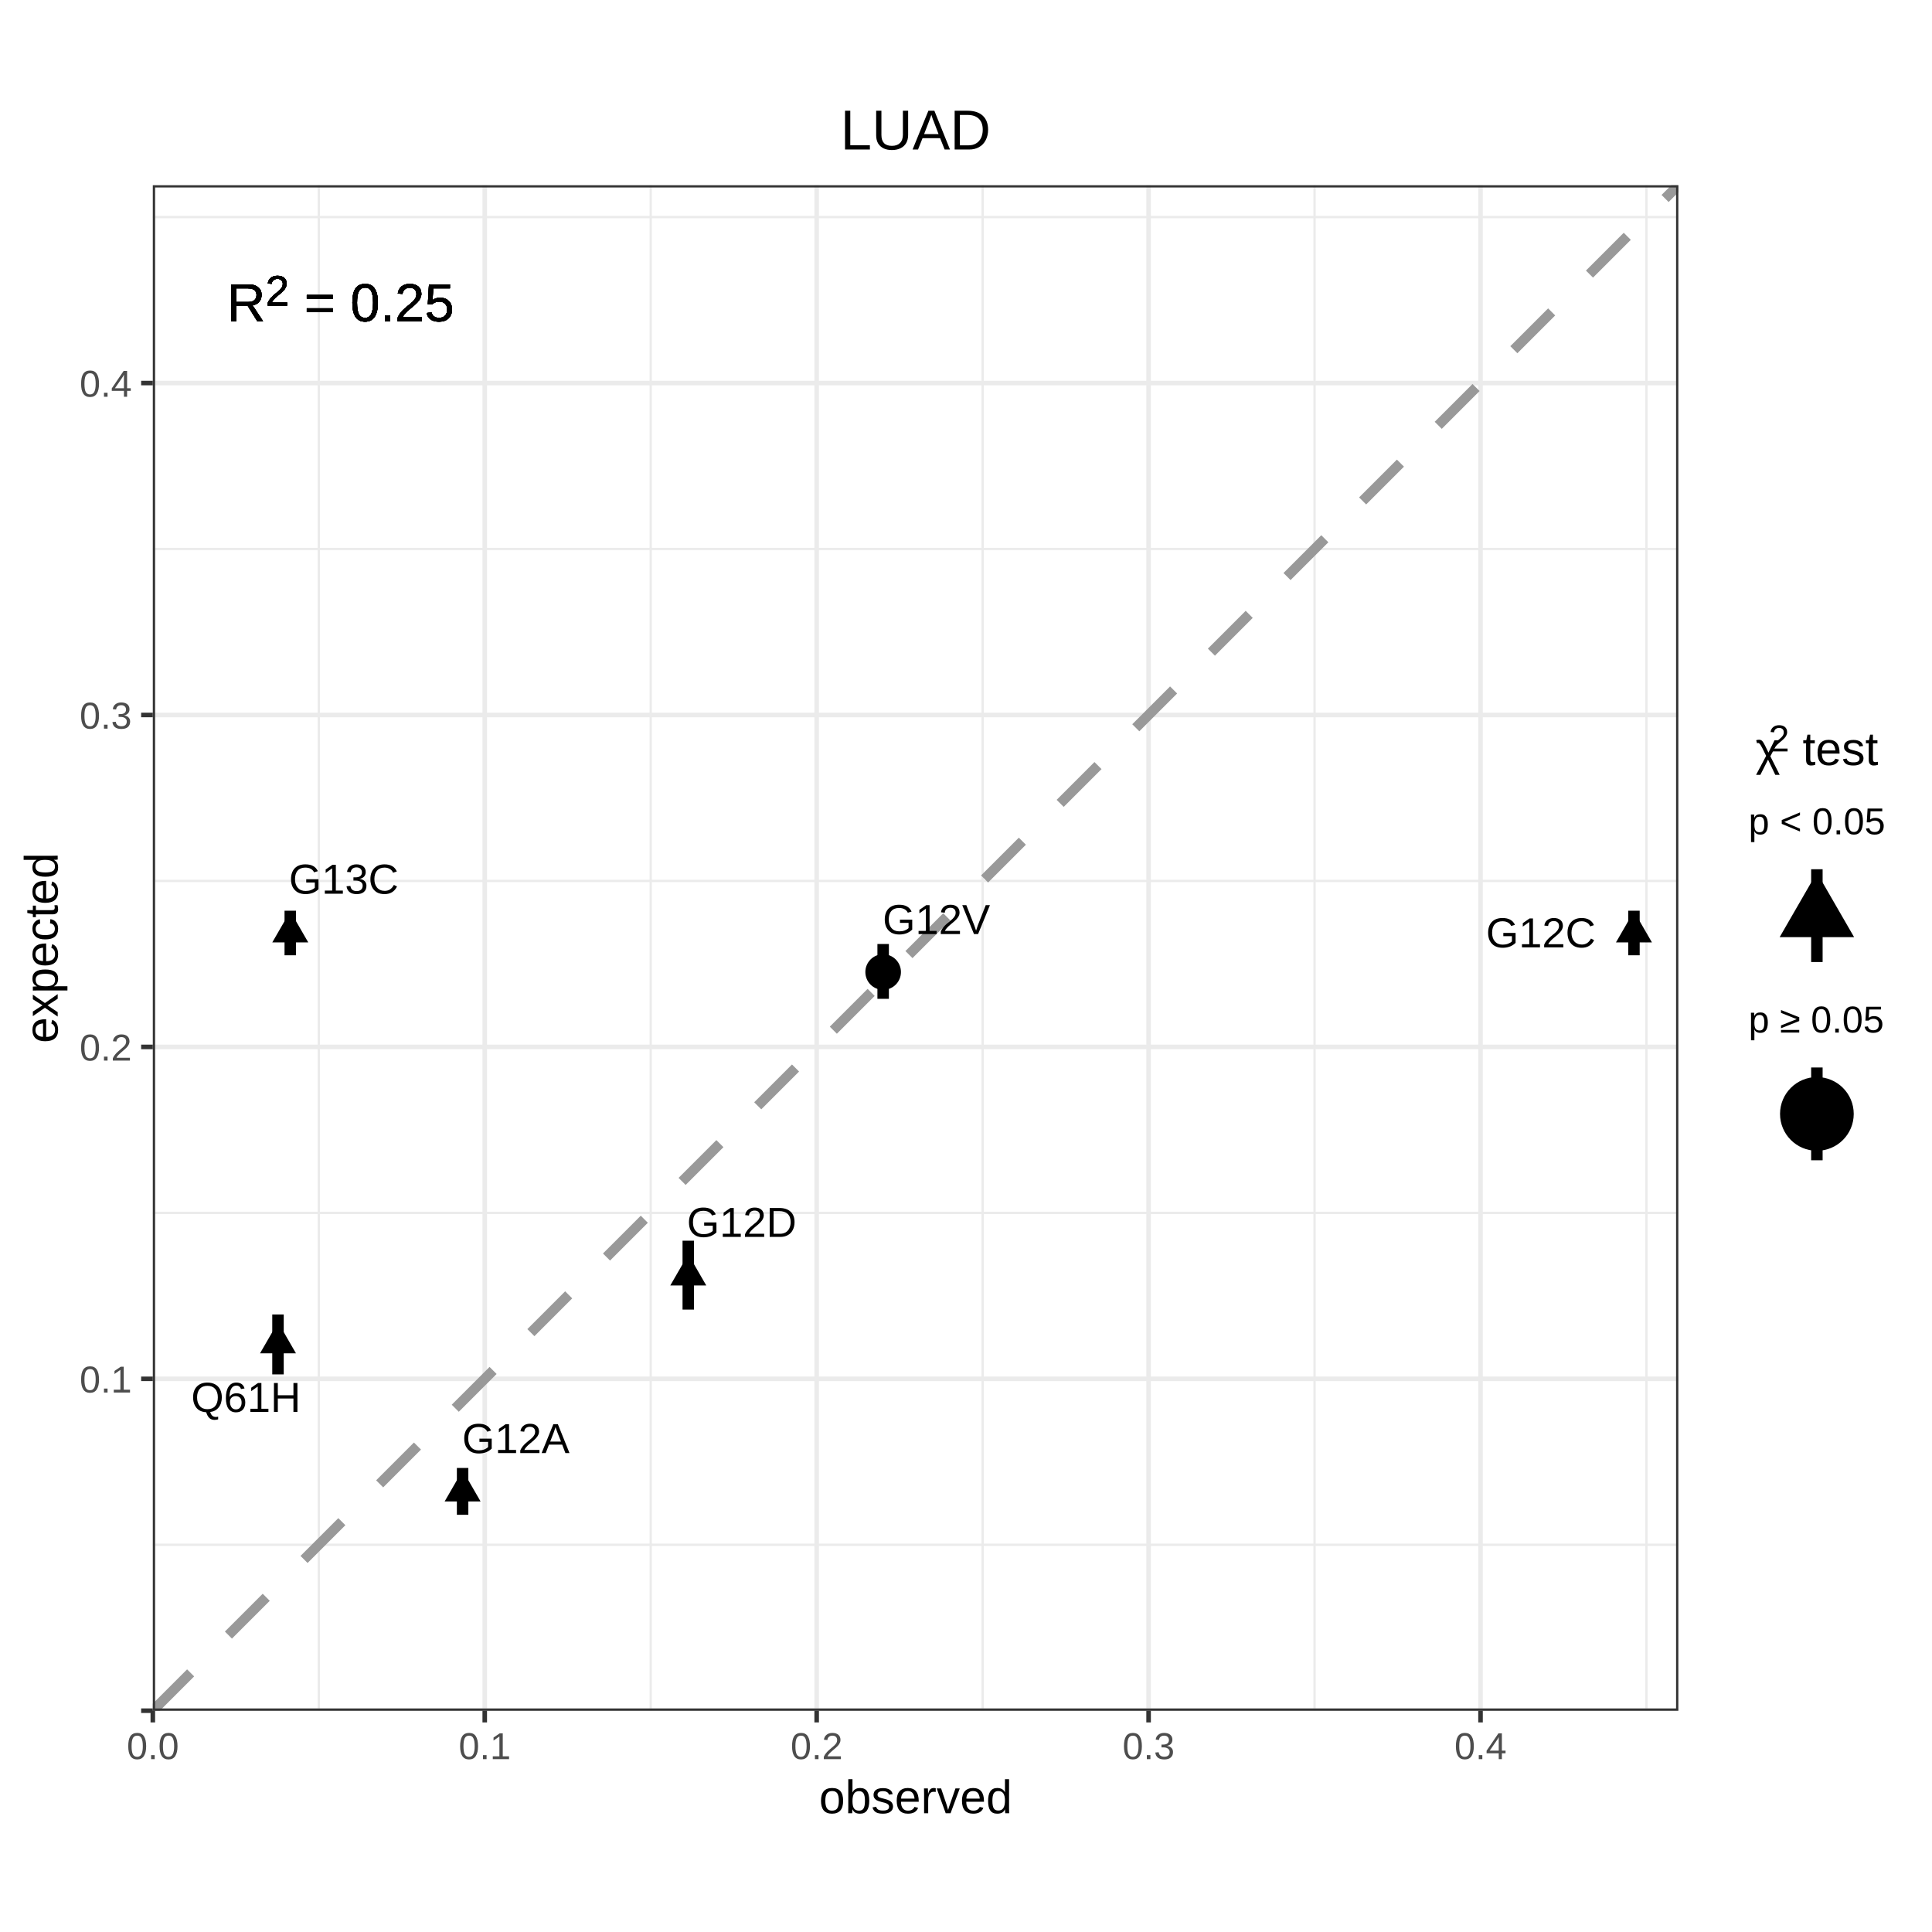
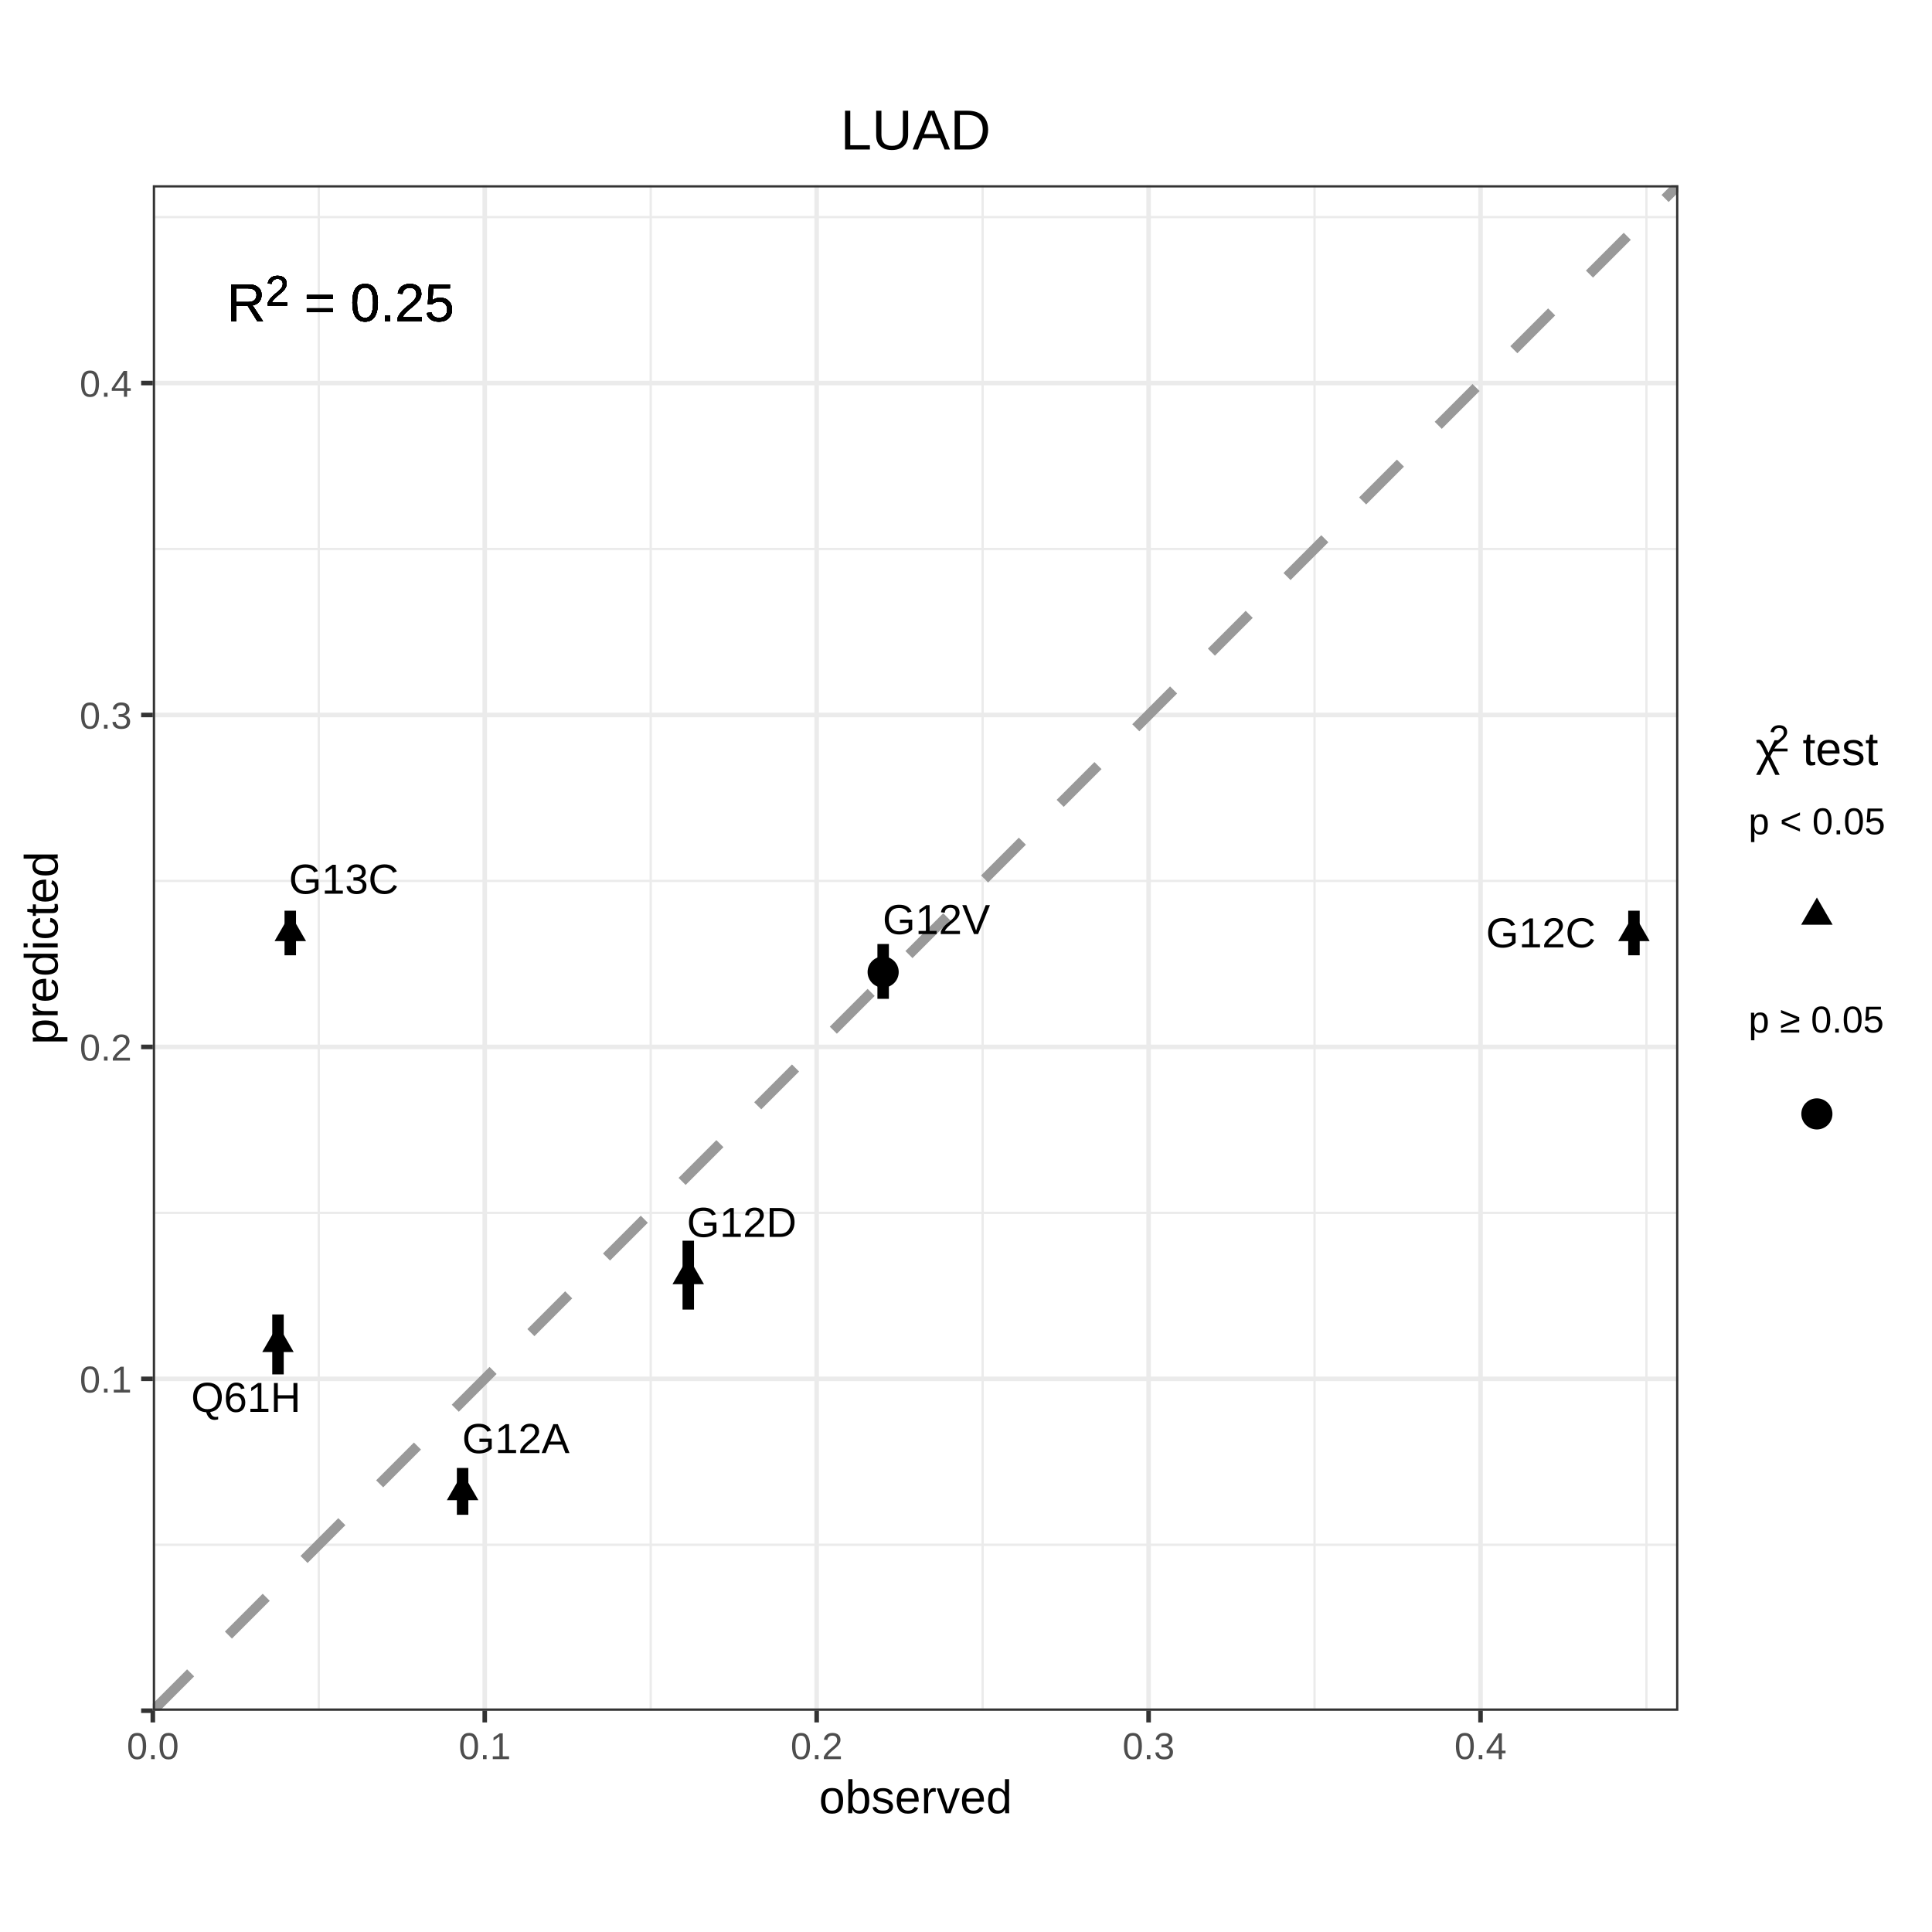
<svg xmlns="http://www.w3.org/2000/svg" viewBox="0 0 288.00 288.00">
  <defs>
    <style type="text/css">
    line, polyline, polygon, path, rect, circle {
      fill: none;
      stroke: #000000;
      stroke-linecap: round;
      stroke-linejoin: round;
      stroke-miterlimit: 10.00;
    }
  </style>
  </defs>
  <rect width="100%" height="100%" style="stroke: none; fill: #FFFFFF;" />
  <defs>
    <clipPath id="cpMC4wMHwyODguMDB8Mjc1LjMyfDEyLjY4">
      <rect x="0.00" y="12.68" width="288.00" height="262.64" />
    </clipPath>
  </defs>
  <rect x="0.00" y="12.68" width="288.00" height="262.64" style="stroke-width: 0.68; stroke: #FFFFFF; fill: #FFFFFF;" clip-path="url(#cpMC4wMHwyODguMDB8Mjc1LjMyfDEyLjY4)" />
  <defs>
    <clipPath id="cpMC4wMHwyODguMDB8Mjg4LjAwfDAuMDA=">
      <rect x="0.00" y="0.00" width="288.00" height="288.00" />
    </clipPath>
  </defs>
  <defs>
    <clipPath id="cpMjIuNzh8MjUwLjE5fDI1NS4wMXwyNy42MQ==">
      <rect x="22.78" y="27.61" width="227.41" height="227.41" />
    </clipPath>
  </defs>
  <rect x="22.78" y="27.61" width="227.41" height="227.41" style="stroke-width: 0.68; stroke: none; fill: #FFFFFF;" clip-path="url(#cpMjIuNzh8MjUwLjE5fDI1NS4wMXwyNy42MQ==)" />
  <polyline points="22.78,230.28 250.19,230.28 " style="stroke-width: 0.34; stroke: #EBEBEB; stroke-linecap: butt;" clip-path="url(#cpMjIuNzh8MjUwLjE5fDI1NS4wMXwyNy42MQ==)" />
  <polyline points="22.78,180.80 250.19,180.80 " style="stroke-width: 0.34; stroke: #EBEBEB; stroke-linecap: butt;" clip-path="url(#cpMjIuNzh8MjUwLjE5fDI1NS4wMXwyNy42MQ==)" />
  <polyline points="22.78,131.32 250.19,131.32 " style="stroke-width: 0.34; stroke: #EBEBEB; stroke-linecap: butt;" clip-path="url(#cpMjIuNzh8MjUwLjE5fDI1NS4wMXwyNy42MQ==)" />
  <polyline points="22.78,81.84 250.19,81.84 " style="stroke-width: 0.34; stroke: #EBEBEB; stroke-linecap: butt;" clip-path="url(#cpMjIuNzh8MjUwLjE5fDI1NS4wMXwyNy42MQ==)" />
  <polyline points="22.78,32.36 250.19,32.36 " style="stroke-width: 0.34; stroke: #EBEBEB; stroke-linecap: butt;" clip-path="url(#cpMjIuNzh8MjUwLjE5fDI1NS4wMXwyNy42MQ==)" />
  <polyline points="47.52,255.01 47.52,27.61 " style="stroke-width: 0.34; stroke: #EBEBEB; stroke-linecap: butt;" clip-path="url(#cpMjIuNzh8MjUwLjE5fDI1NS4wMXwyNy42MQ==)" />
  <polyline points="97.00,255.01 97.00,27.61 " style="stroke-width: 0.34; stroke: #EBEBEB; stroke-linecap: butt;" clip-path="url(#cpMjIuNzh8MjUwLjE5fDI1NS4wMXwyNy42MQ==)" />
  <polyline points="146.48,255.01 146.48,27.61 " style="stroke-width: 0.34; stroke: #EBEBEB; stroke-linecap: butt;" clip-path="url(#cpMjIuNzh8MjUwLjE5fDI1NS4wMXwyNy42MQ==)" />
  <polyline points="195.96,255.01 195.96,27.61 " style="stroke-width: 0.34; stroke: #EBEBEB; stroke-linecap: butt;" clip-path="url(#cpMjIuNzh8MjUwLjE5fDI1NS4wMXwyNy42MQ==)" />
  <polyline points="245.43,255.01 245.43,27.61 " style="stroke-width: 0.34; stroke: #EBEBEB; stroke-linecap: butt;" clip-path="url(#cpMjIuNzh8MjUwLjE5fDI1NS4wMXwyNy42MQ==)" />
  <polyline points="22.78,255.01 250.19,255.01 " style="stroke-width: 0.68; stroke: #EBEBEB; stroke-linecap: butt;" clip-path="url(#cpMjIuNzh8MjUwLjE5fDI1NS4wMXwyNy42MQ==)" />
  <polyline points="22.78,205.54 250.19,205.54 " style="stroke-width: 0.68; stroke: #EBEBEB; stroke-linecap: butt;" clip-path="url(#cpMjIuNzh8MjUwLjE5fDI1NS4wMXwyNy42MQ==)" />
  <polyline points="22.78,156.06 250.19,156.06 " style="stroke-width: 0.68; stroke: #EBEBEB; stroke-linecap: butt;" clip-path="url(#cpMjIuNzh8MjUwLjE5fDI1NS4wMXwyNy42MQ==)" />
  <polyline points="22.78,106.58 250.19,106.58 " style="stroke-width: 0.68; stroke: #EBEBEB; stroke-linecap: butt;" clip-path="url(#cpMjIuNzh8MjUwLjE5fDI1NS4wMXwyNy42MQ==)" />
  <polyline points="22.78,57.10 250.19,57.10 " style="stroke-width: 0.68; stroke: #EBEBEB; stroke-linecap: butt;" clip-path="url(#cpMjIuNzh8MjUwLjE5fDI1NS4wMXwyNy42MQ==)" />
  <polyline points="22.78,255.01 22.78,27.61 " style="stroke-width: 0.68; stroke: #EBEBEB; stroke-linecap: butt;" clip-path="url(#cpMjIuNzh8MjUwLjE5fDI1NS4wMXwyNy42MQ==)" />
  <polyline points="72.26,255.01 72.26,27.61 " style="stroke-width: 0.68; stroke: #EBEBEB; stroke-linecap: butt;" clip-path="url(#cpMjIuNzh8MjUwLjE5fDI1NS4wMXwyNy42MQ==)" />
  <polyline points="121.74,255.01 121.74,27.61 " style="stroke-width: 0.68; stroke: #EBEBEB; stroke-linecap: butt;" clip-path="url(#cpMjIuNzh8MjUwLjE5fDI1NS4wMXwyNy42MQ==)" />
  <polyline points="171.22,255.01 171.22,27.61 " style="stroke-width: 0.68; stroke: #EBEBEB; stroke-linecap: butt;" clip-path="url(#cpMjIuNzh8MjUwLjE5fDI1NS4wMXwyNy42MQ==)" />
  <polyline points="220.70,255.01 220.70,27.61 " style="stroke-width: 0.68; stroke: #EBEBEB; stroke-linecap: butt;" clip-path="url(#cpMjIuNzh8MjUwLjE5fDI1NS4wMXwyNy42MQ==)" />
  <line x1="22.78" y1="255.01" x2="250.19" y2="27.61" style="stroke-width: 1.49; stroke: #999999; stroke-dasharray: 7.97,7.97; stroke-linecap: butt;" clip-path="url(#cpMjIuNzh8MjUwLjE5fDI1NS4wMXwyNy42MQ==)" />
+   <polygon points="68.96,219.56 71.31,223.63 66.61,223.63 " style="stroke-width: 0.71; stroke: none; fill: #000000;" clip-path="url(#cpMjIuNzh8MjUwLjE5fDI1NS4wMXwyNy42MQ==)" />
+   <polygon points="243.57,136.23 245.91,140.29 241.22,140.29 " style="stroke-width: 0.71; stroke: none; fill: #000000;" clip-path="url(#cpMjIuNzh8MjUwLjE5fDI1NS4wMXwyNy42MQ==)" />
+   <polygon points="102.60,187.36 104.94,191.43 100.25,191.43 " style="stroke-width: 0.71; stroke: none; fill: #000000;" clip-path="url(#cpMjIuNzh8MjUwLjE5fDI1NS4wMXwyNy42MQ==)" />
+   <circle cx="131.65" cy="144.90" r="1.74pt" style="stroke-width: 0.71; stroke: none; fill: #000000;" clip-path="url(#cpMjIuNzh8MjUwLjE5fDI1NS4wMXwyNy42MQ==)" />
+   <polygon points="43.27,136.23 45.62,140.29 40.93,140.29 " style="stroke-width: 0.71; stroke: none; fill: #000000;" clip-path="url(#cpMjIuNzh8MjUwLjE5fDI1NS4wMXwyNy42MQ==)" />
+   <polygon points="41.44,197.48 43.78,201.55 39.09,201.55 " style="stroke-width: 0.71; stroke: none; fill: #000000;" clip-path="url(#cpMjIuNzh8MjUwLjE5fDI1NS4wMXwyNy42MQ==)" />
  <line x1="68.96" y1="225.81" x2="68.96" y2="218.83" style="stroke-width: 1.71; stroke-linecap: butt;" clip-path="url(#cpMjIuNzh8MjUwLjE5fDI1NS4wMXwyNy42MQ==)" />
  <line x1="243.57" y1="142.40" x2="243.57" y2="135.76" style="stroke-width: 1.71; stroke-linecap: butt;" clip-path="url(#cpMjIuNzh8MjUwLjE5fDI1NS4wMXwyNy42MQ==)" />
  <line x1="102.60" y1="195.22" x2="102.60" y2="184.95" style="stroke-width: 1.71; stroke-linecap: butt;" clip-path="url(#cpMjIuNzh8MjUwLjE5fDI1NS4wMXwyNy42MQ==)" />
  <line x1="131.65" y1="148.89" x2="131.65" y2="140.72" style="stroke-width: 1.71; stroke-linecap: butt;" clip-path="url(#cpMjIuNzh8MjUwLjE5fDI1NS4wMXwyNy42MQ==)" />
  <line x1="43.27" y1="142.40" x2="43.27" y2="135.76" style="stroke-width: 1.71; stroke-linecap: butt;" clip-path="url(#cpMjIuNzh8MjUwLjE5fDI1NS4wMXwyNy42MQ==)" />
  <line x1="41.44" y1="204.88" x2="41.44" y2="195.95" style="stroke-width: 1.71; stroke-linecap: butt;" clip-path="url(#cpMjIuNzh8MjUwLjE5fDI1NS4wMXwyNy42MQ==)" />
-   <polygon points="68.96,219.18 71.64,223.82 66.28,223.82 " style="stroke-width: 1.42; stroke: none; fill: #000000;" clip-path="url(#cpMjIuNzh8MjUwLjE5fDI1NS4wMXwyNy42MQ==)" />
-   <polygon points="243.57,135.84 246.25,140.48 240.89,140.48 " style="stroke-width: 1.42; stroke: none; fill: #000000;" clip-path="url(#cpMjIuNzh8MjUwLjE5fDI1NS4wMXwyNy42MQ==)" />
-   <polygon points="102.60,186.98 105.28,191.62 99.92,191.62 " style="stroke-width: 1.42; stroke: none; fill: #000000;" clip-path="url(#cpMjIuNzh8MjUwLjE5fDI1NS4wMXwyNy42MQ==)" />
-   <circle cx="131.65" cy="144.90" r="1.99pt" style="stroke-width: 1.42; stroke: none; fill: #000000;" clip-path="url(#cpMjIuNzh8MjUwLjE5fDI1NS4wMXwyNy42MQ==)" />
-   <polygon points="43.27,135.84 45.95,140.48 40.59,140.48 " style="stroke-width: 1.42; stroke: none; fill: #000000;" clip-path="url(#cpMjIuNzh8MjUwLjE5fDI1NS4wMXwyNy42MQ==)" />
-   <polygon points="41.44,197.10 44.12,201.74 38.76,201.74 " style="stroke-width: 1.42; stroke: none; fill: #000000;" clip-path="url(#cpMjIuNzh8MjUwLjE5fDI1NS4wMXwyNy42MQ==)" />
  <g clip-path="url(#cpMjIuNzh8MjUwLjE5fDI1NS4wMXwyNy42MQ==)">
    <text x="68.89" y="216.61" style="font-size: 6.26px; font-family: Arial;" textLength="16.02px" lengthAdjust="spacingAndGlyphs">G12A</text>
  </g>
  <g clip-path="url(#cpMjIuNzh8MjUwLjE5fDI1NS4wMXwyNy42MQ==)">
    <text x="221.52" y="141.22" style="font-size: 6.26px; font-family: Arial;" textLength="16.37px" lengthAdjust="spacingAndGlyphs">G12C</text>
  </g>
  <g clip-path="url(#cpMjIuNzh8MjUwLjE5fDI1NS4wMXwyNy42MQ==)">
    <text x="102.39" y="184.38" style="font-size: 6.26px; font-family: Arial;" textLength="16.37px" lengthAdjust="spacingAndGlyphs">G12D</text>
  </g>
  <g clip-path="url(#cpMjIuNzh8MjUwLjE5fDI1NS4wMXwyNy42MQ==)">
    <text x="131.58" y="139.24" style="font-size: 6.26px; font-family: Arial;" textLength="16.02px" lengthAdjust="spacingAndGlyphs">G12V</text>
  </g>
  <g clip-path="url(#cpMjIuNzh8MjUwLjE5fDI1NS4wMXwyNy42MQ==)">
    <text x="43.07" y="133.22" style="font-size: 6.26px; font-family: Arial;" textLength="16.37px" lengthAdjust="spacingAndGlyphs">G13C</text>
  </g>
  <g clip-path="url(#cpMjIuNzh8MjUwLjE5fDI1NS4wMXwyNy42MQ==)">
    <text x="28.49" y="210.47" style="font-size: 6.26px; font-family: Arial;" textLength="16.37px" lengthAdjust="spacingAndGlyphs">Q61H</text>
  </g>
  <g clip-path="url(#cpMjIuNzh8MjUwLjE5fDI1NS4wMXwyNy42MQ==)">
    <text x="33.82" y="47.88" style="font-size: 7.97px; font-family: Arial;" textLength="5.75px" lengthAdjust="spacingAndGlyphs">R</text>
  </g>
  <g clip-path="url(#cpMjIuNzh8MjUwLjE5fDI1NS4wMXwyNy42MQ==)">
    <text x="39.58" y="45.56" style="font-size: 6.37px; font-family: Arial;" textLength="3.54px" lengthAdjust="spacingAndGlyphs">2</text>
  </g>
  <g clip-path="url(#cpMjIuNzh8MjUwLjE5fDI1NS4wMXwyNy42MQ==)">
    <text x="45.34" y="47.88" style="font-size: 7.97px; font-family: Arial;" textLength="4.65px" lengthAdjust="spacingAndGlyphs">=</text>
  </g>
  <g clip-path="url(#cpMjIuNzh8MjUwLjE5fDI1NS4wMXwyNy42MQ==)">
    <text x="52.21" y="47.88" style="font-size: 7.97px; font-family: Arial;" textLength="15.51px" lengthAdjust="spacingAndGlyphs">0.25</text>
  </g>
  <g clip-path="url(#cpMjIuNzh8MjUwLjE5fDI1NS4wMXwyNy42MQ==)">
    <text x="33.82" y="47.88" style="font-size: 7.97px; font-family: Arial;" textLength="5.75px" lengthAdjust="spacingAndGlyphs">R</text>
  </g>
  <g clip-path="url(#cpMjIuNzh8MjUwLjE5fDI1NS4wMXwyNy42MQ==)">
    <text x="39.58" y="45.56" style="font-size: 6.37px; font-family: Arial;" textLength="3.54px" lengthAdjust="spacingAndGlyphs">2</text>
  </g>
  <g clip-path="url(#cpMjIuNzh8MjUwLjE5fDI1NS4wMXwyNy42MQ==)">
    <text x="45.34" y="47.88" style="font-size: 7.97px; font-family: Arial;" textLength="4.65px" lengthAdjust="spacingAndGlyphs">=</text>
  </g>
  <g clip-path="url(#cpMjIuNzh8MjUwLjE5fDI1NS4wMXwyNy42MQ==)">
    <text x="52.21" y="47.88" style="font-size: 7.97px; font-family: Arial;" textLength="15.51px" lengthAdjust="spacingAndGlyphs">0.25</text>
  </g>
  <g clip-path="url(#cpMjIuNzh8MjUwLjE5fDI1NS4wMXwyNy42MQ==)">
    <text x="33.82" y="47.88" style="font-size: 7.97px; font-family: Arial;" textLength="5.75px" lengthAdjust="spacingAndGlyphs">R</text>
  </g>
  <g clip-path="url(#cpMjIuNzh8MjUwLjE5fDI1NS4wMXwyNy42MQ==)">
    <text x="39.58" y="45.56" style="font-size: 6.37px; font-family: Arial;" textLength="3.54px" lengthAdjust="spacingAndGlyphs">2</text>
  </g>
  <g clip-path="url(#cpMjIuNzh8MjUwLjE5fDI1NS4wMXwyNy42MQ==)">
    <text x="45.34" y="47.88" style="font-size: 7.97px; font-family: Arial;" textLength="4.65px" lengthAdjust="spacingAndGlyphs">=</text>
  </g>
  <g clip-path="url(#cpMjIuNzh8MjUwLjE5fDI1NS4wMXwyNy42MQ==)">
    <text x="52.21" y="47.88" style="font-size: 7.97px; font-family: Arial;" textLength="15.51px" lengthAdjust="spacingAndGlyphs">0.25</text>
  </g>
  <g clip-path="url(#cpMjIuNzh8MjUwLjE5fDI1NS4wMXwyNy42MQ==)">
    <text x="33.82" y="47.88" style="font-size: 7.97px; font-family: Arial;" textLength="5.75px" lengthAdjust="spacingAndGlyphs">R</text>
  </g>
  <g clip-path="url(#cpMjIuNzh8MjUwLjE5fDI1NS4wMXwyNy42MQ==)">
    <text x="39.58" y="45.56" style="font-size: 6.37px; font-family: Arial;" textLength="3.54px" lengthAdjust="spacingAndGlyphs">2</text>
  </g>
  <g clip-path="url(#cpMjIuNzh8MjUwLjE5fDI1NS4wMXwyNy42MQ==)">
    <text x="45.34" y="47.88" style="font-size: 7.97px; font-family: Arial;" textLength="4.65px" lengthAdjust="spacingAndGlyphs">=</text>
  </g>
  <g clip-path="url(#cpMjIuNzh8MjUwLjE5fDI1NS4wMXwyNy42MQ==)">
    <text x="52.21" y="47.88" style="font-size: 7.97px; font-family: Arial;" textLength="15.51px" lengthAdjust="spacingAndGlyphs">0.25</text>
  </g>
  <g clip-path="url(#cpMjIuNzh8MjUwLjE5fDI1NS4wMXwyNy42MQ==)">
    <text x="33.82" y="47.88" style="font-size: 7.97px; font-family: Arial;" textLength="5.75px" lengthAdjust="spacingAndGlyphs">R</text>
  </g>
  <g clip-path="url(#cpMjIuNzh8MjUwLjE5fDI1NS4wMXwyNy42MQ==)">
    <text x="39.58" y="45.56" style="font-size: 6.37px; font-family: Arial;" textLength="3.54px" lengthAdjust="spacingAndGlyphs">2</text>
  </g>
  <g clip-path="url(#cpMjIuNzh8MjUwLjE5fDI1NS4wMXwyNy42MQ==)">
    <text x="45.34" y="47.88" style="font-size: 7.97px; font-family: Arial;" textLength="4.65px" lengthAdjust="spacingAndGlyphs">=</text>
  </g>
  <g clip-path="url(#cpMjIuNzh8MjUwLjE5fDI1NS4wMXwyNy42MQ==)">
    <text x="52.21" y="47.88" style="font-size: 7.97px; font-family: Arial;" textLength="15.51px" lengthAdjust="spacingAndGlyphs">0.25</text>
  </g>
  <g clip-path="url(#cpMjIuNzh8MjUwLjE5fDI1NS4wMXwyNy42MQ==)">
    <text x="33.82" y="47.88" style="font-size: 7.97px; font-family: Arial;" textLength="5.75px" lengthAdjust="spacingAndGlyphs">R</text>
  </g>
  <g clip-path="url(#cpMjIuNzh8MjUwLjE5fDI1NS4wMXwyNy42MQ==)">
    <text x="39.58" y="45.56" style="font-size: 6.37px; font-family: Arial;" textLength="3.54px" lengthAdjust="spacingAndGlyphs">2</text>
  </g>
  <g clip-path="url(#cpMjIuNzh8MjUwLjE5fDI1NS4wMXwyNy42MQ==)">
    <text x="45.34" y="47.88" style="font-size: 7.97px; font-family: Arial;" textLength="4.65px" lengthAdjust="spacingAndGlyphs">=</text>
  </g>
  <g clip-path="url(#cpMjIuNzh8MjUwLjE5fDI1NS4wMXwyNy42MQ==)">
    <text x="52.21" y="47.88" style="font-size: 7.97px; font-family: Arial;" textLength="15.51px" lengthAdjust="spacingAndGlyphs">0.25</text>
  </g>
  <rect x="22.78" y="27.61" width="227.41" height="227.41" style="stroke-width: 0.68; stroke: #333333;" clip-path="url(#cpMjIuNzh8MjUwLjE5fDI1NS4wMXwyNy42MQ==)" />
  <defs>
    <clipPath id="cpMC4wMHwyODguMDB8Mjg4LjAwfDAuMDA=">
      <rect x="0.00" y="0.00" width="288.00" height="288.00" />
    </clipPath>
  </defs>
  <g clip-path="url(#cpMC4wMHwyODguMDB8Mjg4LjAwfDAuMDA=)">
    <text x="11.87" y="207.58" style="font-size: 5.60px; fill: #4D4D4D; font-family: Arial;" textLength="7.78px" lengthAdjust="spacingAndGlyphs">0.1</text>
  </g>
  <g clip-path="url(#cpMC4wMHwyODguMDB8Mjg4LjAwfDAuMDA=)">
    <text x="11.87" y="158.10" style="font-size: 5.60px; fill: #4D4D4D; font-family: Arial;" textLength="7.78px" lengthAdjust="spacingAndGlyphs">0.2</text>
  </g>
  <g clip-path="url(#cpMC4wMHwyODguMDB8Mjg4LjAwfDAuMDA=)">
    <text x="11.87" y="108.62" style="font-size: 5.60px; fill: #4D4D4D; font-family: Arial;" textLength="7.78px" lengthAdjust="spacingAndGlyphs">0.3</text>
  </g>
  <g clip-path="url(#cpMC4wMHwyODguMDB8Mjg4LjAwfDAuMDA=)">
    <text x="11.87" y="59.14" style="font-size: 5.60px; fill: #4D4D4D; font-family: Arial;" textLength="7.78px" lengthAdjust="spacingAndGlyphs">0.4</text>
  </g>
  <polyline points="21.04,255.01 22.78,255.01 " style="stroke-width: 0.68; stroke: #333333; stroke-linecap: butt;" clip-path="url(#cpMC4wMHwyODguMDB8Mjg4LjAwfDAuMDA=)" />
  <polyline points="21.04,205.54 22.78,205.54 " style="stroke-width: 0.68; stroke: #333333; stroke-linecap: butt;" clip-path="url(#cpMC4wMHwyODguMDB8Mjg4LjAwfDAuMDA=)" />
  <polyline points="21.04,156.06 22.78,156.06 " style="stroke-width: 0.68; stroke: #333333; stroke-linecap: butt;" clip-path="url(#cpMC4wMHwyODguMDB8Mjg4LjAwfDAuMDA=)" />
  <polyline points="21.04,106.58 22.78,106.58 " style="stroke-width: 0.68; stroke: #333333; stroke-linecap: butt;" clip-path="url(#cpMC4wMHwyODguMDB8Mjg4LjAwfDAuMDA=)" />
  <polyline points="21.04,57.10 22.78,57.10 " style="stroke-width: 0.68; stroke: #333333; stroke-linecap: butt;" clip-path="url(#cpMC4wMHwyODguMDB8Mjg4LjAwfDAuMDA=)" />
  <polyline points="22.78,256.76 22.78,255.01 " style="stroke-width: 0.68; stroke: #333333; stroke-linecap: butt;" clip-path="url(#cpMC4wMHwyODguMDB8Mjg4LjAwfDAuMDA=)" />
  <polyline points="72.26,256.76 72.26,255.01 " style="stroke-width: 0.68; stroke: #333333; stroke-linecap: butt;" clip-path="url(#cpMC4wMHwyODguMDB8Mjg4LjAwfDAuMDA=)" />
  <polyline points="121.74,256.76 121.74,255.01 " style="stroke-width: 0.68; stroke: #333333; stroke-linecap: butt;" clip-path="url(#cpMC4wMHwyODguMDB8Mjg4LjAwfDAuMDA=)" />
  <polyline points="171.22,256.76 171.22,255.01 " style="stroke-width: 0.68; stroke: #333333; stroke-linecap: butt;" clip-path="url(#cpMC4wMHwyODguMDB8Mjg4LjAwfDAuMDA=)" />
  <polyline points="220.70,256.76 220.70,255.01 " style="stroke-width: 0.68; stroke: #333333; stroke-linecap: butt;" clip-path="url(#cpMC4wMHwyODguMDB8Mjg4LjAwfDAuMDA=)" />
  <g clip-path="url(#cpMC4wMHwyODguMDB8Mjg4LjAwfDAuMDA=)">
    <text x="18.90" y="262.23" style="font-size: 5.60px; fill: #4D4D4D; font-family: Arial;" textLength="7.78px" lengthAdjust="spacingAndGlyphs">0.0</text>
  </g>
  <g clip-path="url(#cpMC4wMHwyODguMDB8Mjg4LjAwfDAuMDA=)">
    <text x="68.37" y="262.23" style="font-size: 5.60px; fill: #4D4D4D; font-family: Arial;" textLength="7.78px" lengthAdjust="spacingAndGlyphs">0.1</text>
  </g>
  <g clip-path="url(#cpMC4wMHwyODguMDB8Mjg4LjAwfDAuMDA=)">
    <text x="117.85" y="262.23" style="font-size: 5.60px; fill: #4D4D4D; font-family: Arial;" textLength="7.78px" lengthAdjust="spacingAndGlyphs">0.2</text>
  </g>
  <g clip-path="url(#cpMC4wMHwyODguMDB8Mjg4LjAwfDAuMDA=)">
    <text x="167.33" y="262.23" style="font-size: 5.60px; fill: #4D4D4D; font-family: Arial;" textLength="7.78px" lengthAdjust="spacingAndGlyphs">0.3</text>
  </g>
  <g clip-path="url(#cpMC4wMHwyODguMDB8Mjg4LjAwfDAuMDA=)">
    <text x="216.81" y="262.23" style="font-size: 5.60px; fill: #4D4D4D; font-family: Arial;" textLength="7.78px" lengthAdjust="spacingAndGlyphs">0.4</text>
  </g>
  <g clip-path="url(#cpMC4wMHwyODguMDB8Mjg4LjAwfDAuMDA=)">
    <text x="122.09" y="270.30" style="font-size: 7.00px; font-family: Arial;" textLength="28.79px" lengthAdjust="spacingAndGlyphs">observed</text>
  </g>
  <g clip-path="url(#cpMC4wMHwyODguMDB8Mjg4LjAwfDAuMDA=)">
-     <text transform="translate(8.60,155.51) rotate(-90)" style="font-size: 7.00px; font-family: Arial;" textLength="28.41px" lengthAdjust="spacingAndGlyphs">expected</text>
+     <text transform="translate(8.60,155.71) rotate(-90)" style="font-size: 7.00px; font-family: Arial;" textLength="28.79px" lengthAdjust="spacingAndGlyphs">predicted</text>
  </g>
  <rect x="257.17" y="104.45" width="27.35" height="73.72" style="stroke-width: 0.68; stroke: none; fill: #FFFFFF;" clip-path="url(#cpMC4wMHwyODguMDB8Mjg4LjAwfDAuMDA=)" />
  <g clip-path="url(#cpMC4wMHwyODguMDB8Mjg4LjAwfDAuMDA=)">
    <text x="261.70" y="114.05" style="font-size: 7.00px; font-family: Arial;" textLength="1.95px" lengthAdjust="spacingAndGlyphs">χ</text>
  </g>
  <g clip-path="url(#cpMC4wMHwyODguMDB8Mjg4LjAwfDAuMDA=)">
    <text x="263.64" y="112.01" style="font-size: 5.60px; font-family: Arial;" textLength="3.11px" lengthAdjust="spacingAndGlyphs">2</text>
  </g>
  <g clip-path="url(#cpMC4wMHwyODguMDB8Mjg4LjAwfDAuMDA=)">
    <text x="268.70" y="114.05" style="font-size: 7.00px; font-family: Arial;" textLength="11.28px" lengthAdjust="spacingAndGlyphs">test</text>
  </g>
  <rect x="260.65" y="127.85" width="20.37" height="17.28" style="stroke-width: 0.68; stroke: none; fill: #FFFFFF;" clip-path="url(#cpMC4wMHwyODguMDB8Mjg4LjAwfDAuMDA=)" />
-   <line x1="270.84" y1="143.41" x2="270.84" y2="129.58" style="stroke-width: 1.71; stroke-linecap: butt;" clip-path="url(#cpMC4wMHwyODguMDB8Mjg4LjAwfDAuMDA=)" />
-   <polygon points="270.84,130.08 276.39,139.70 265.29,139.70 " style="stroke-width: 1.42; stroke: none; fill: #000000;" clip-path="url(#cpMC4wMHwyODguMDB8Mjg4LjAwfDAuMDA=)" />
+   <polygon points="270.84,133.79 273.19,137.85 268.49,137.85 " style="stroke-width: 0.71; stroke: none; fill: #000000;" clip-path="url(#cpMC4wMHwyODguMDB8Mjg4LjAwfDAuMDA=)" />
  <rect x="260.65" y="157.41" width="20.37" height="17.28" style="stroke-width: 0.68; stroke: none; fill: #FFFFFF;" clip-path="url(#cpMC4wMHwyODguMDB8Mjg4LjAwfDAuMDA=)" />
-   <line x1="270.84" y1="172.96" x2="270.84" y2="159.13" style="stroke-width: 1.71; stroke-linecap: butt;" clip-path="url(#cpMC4wMHwyODguMDB8Mjg4LjAwfDAuMDA=)" />
-   <circle cx="270.84" cy="166.05" r="4.12pt" style="stroke-width: 1.42; stroke: none; fill: #000000;" clip-path="url(#cpMC4wMHwyODguMDB8Mjg4LjAwfDAuMDA=)" />
+   <circle cx="270.84" cy="166.05" r="1.74pt" style="stroke-width: 0.71; stroke: none; fill: #000000;" clip-path="url(#cpMC4wMHwyODguMDB8Mjg4LjAwfDAuMDA=)" />
  <g clip-path="url(#cpMC4wMHwyODguMDB8Mjg4LjAwfDAuMDA=)">
    <text x="260.65" y="124.37" style="font-size: 5.60px; font-family: Arial;" textLength="20.37px" lengthAdjust="spacingAndGlyphs">p &lt; 0.05</text>
  </g>
  <g clip-path="url(#cpMC4wMHwyODguMDB8Mjg4LjAwfDAuMDA=)">
    <text x="260.65" y="153.92" style="font-size: 5.60px; font-family: Arial;" textLength="20.37px" lengthAdjust="spacingAndGlyphs">p ≥ 0.05</text>
  </g>
  <g clip-path="url(#cpMC4wMHwyODguMDB8Mjg4LjAwfDAuMDA=)">
    <text x="125.28" y="22.29" style="font-size: 8.40px; font-family: Arial;" textLength="22.42px" lengthAdjust="spacingAndGlyphs">LUAD</text>
  </g>
</svg>
